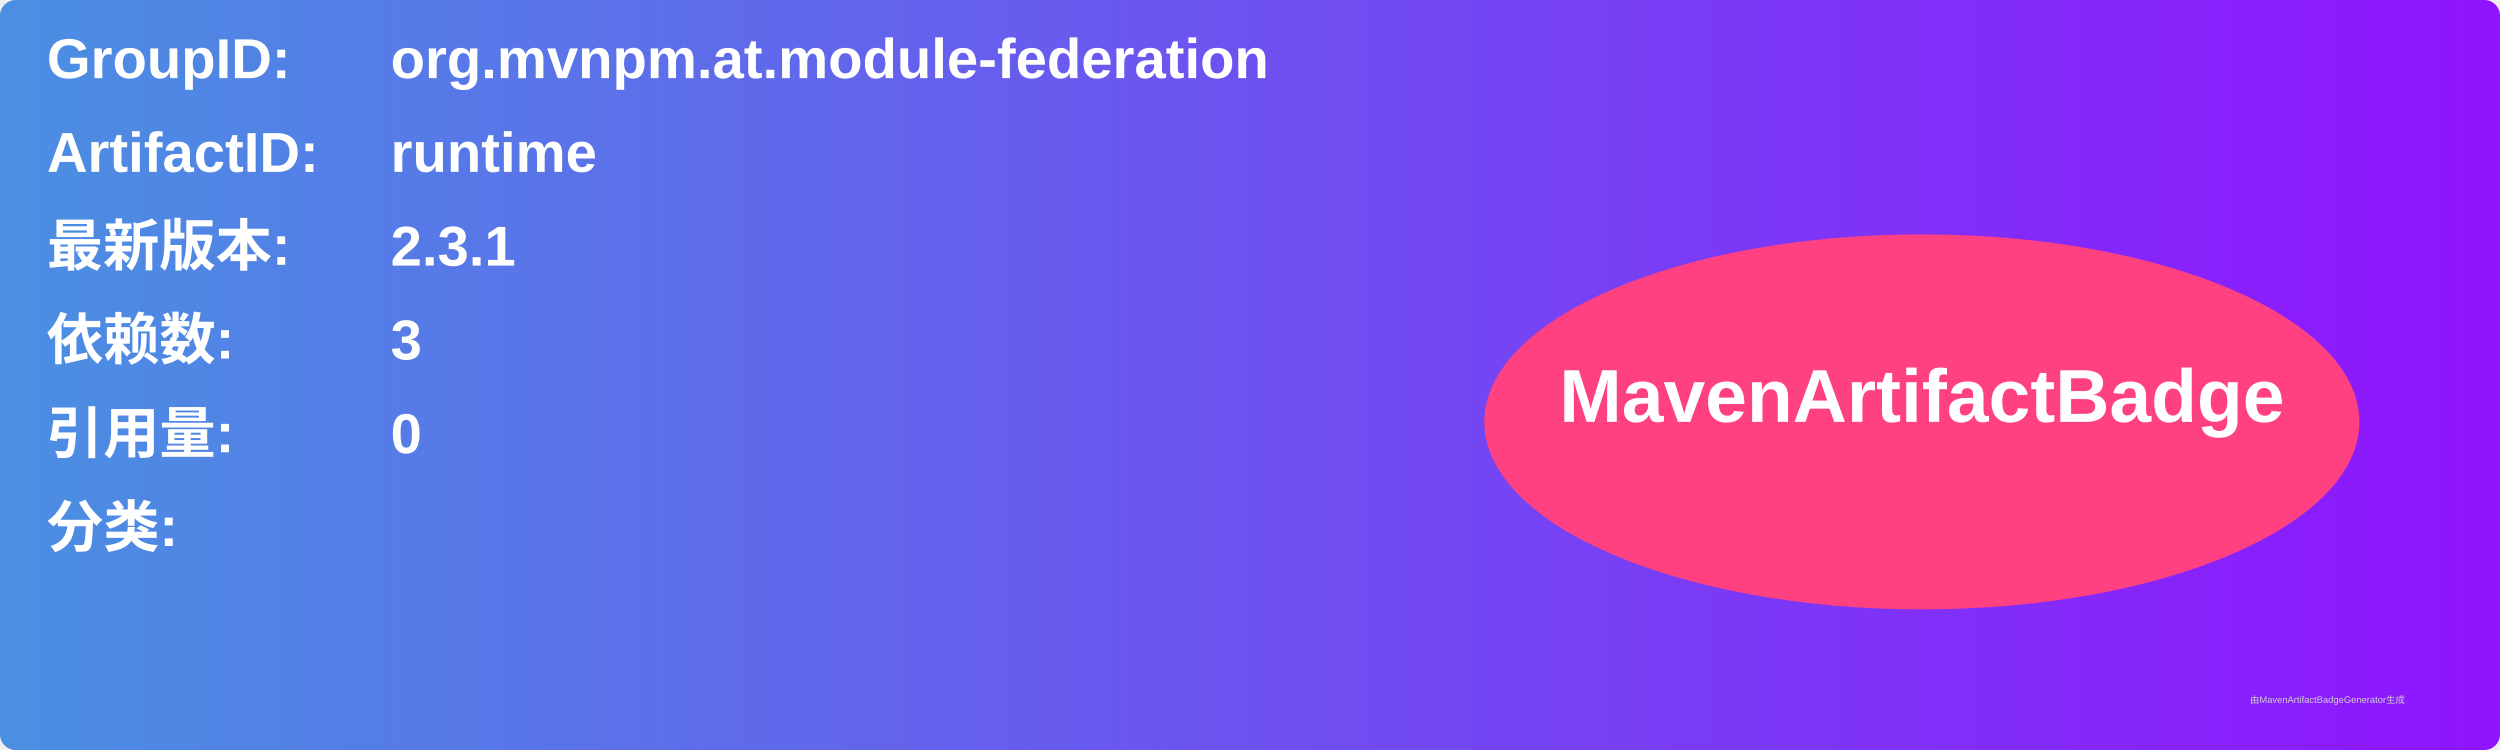
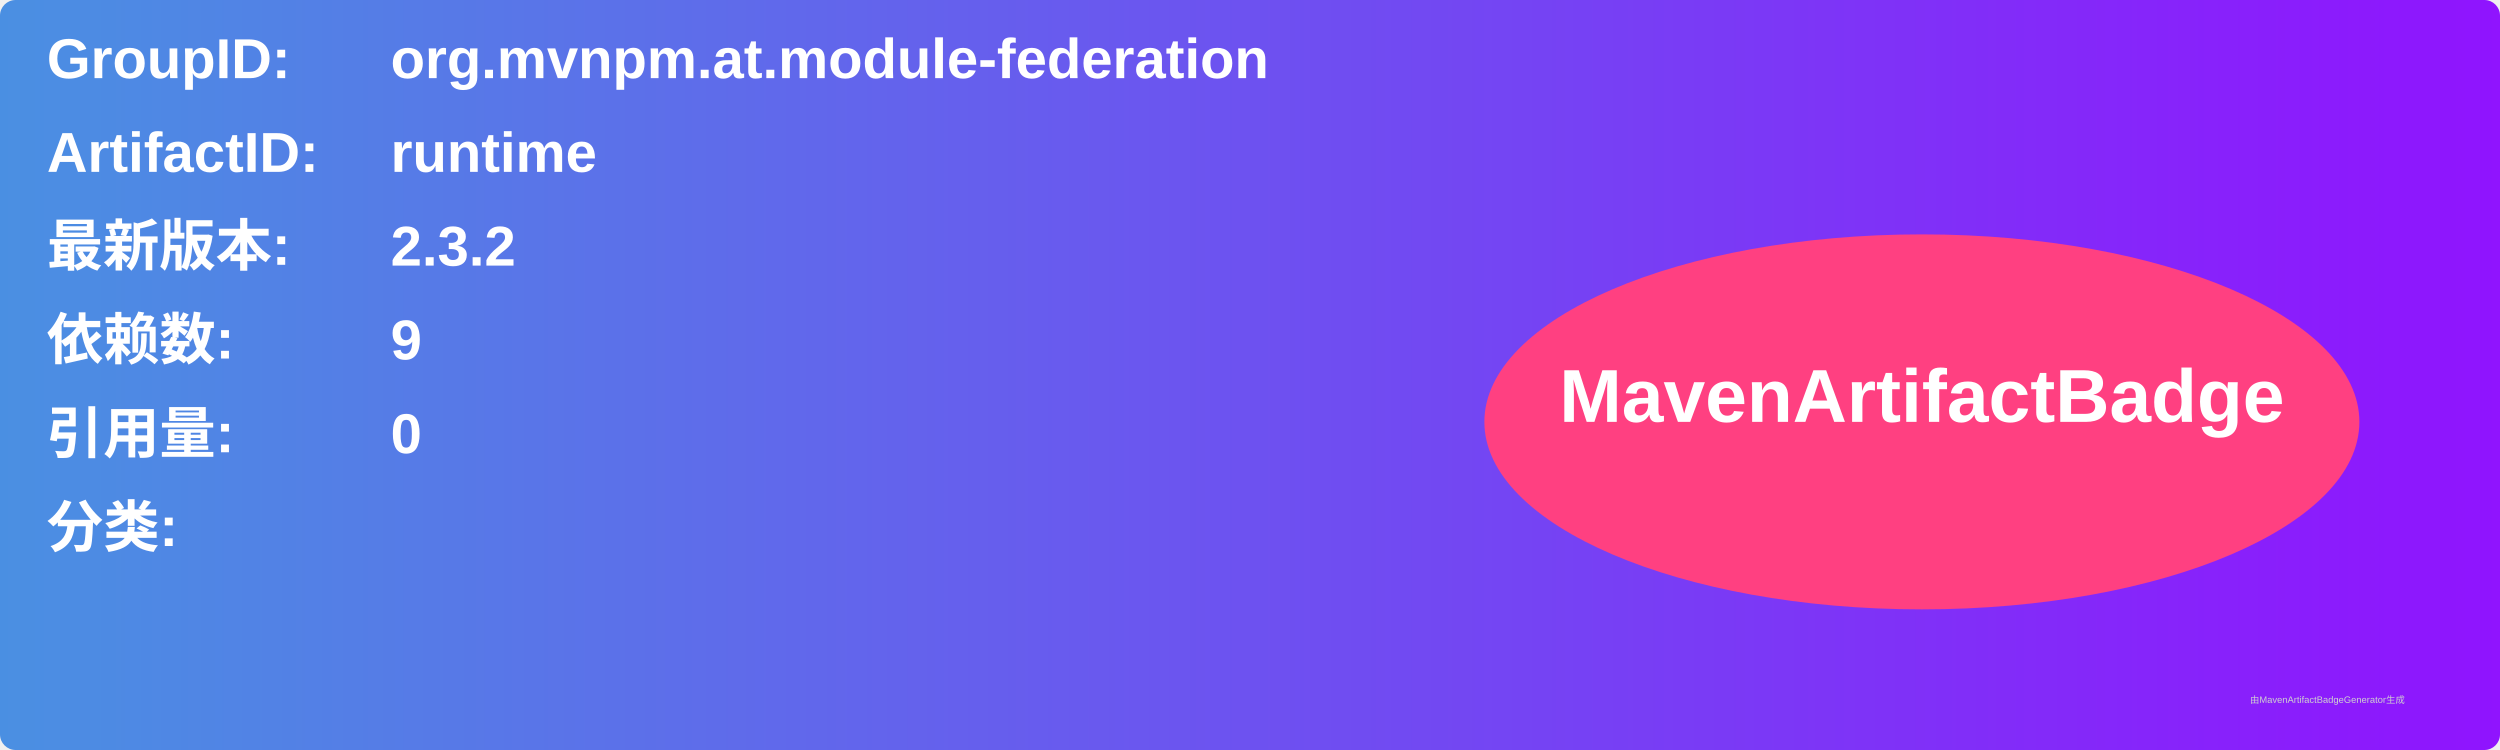
<svg xmlns="http://www.w3.org/2000/svg" width="800" height="240" viewBox="0 0 800 240">
  <linearGradient id="grad" x1="0%" y1="0%" x2="100%" y2="0%">
    <stop offset="0%" stop-color="#4a90e2" />
    <stop offset="100%" stop-color="#9013fe" />
  </linearGradient>
  <rect width="100%" height="100%" rx="5" ry="5" fill="url(#grad)" />
  <g transform="translate(15, 15)">
    <text x="0" y="10" font-family="Arial" font-size="18" fill="white" font-weight="bold" width="260">GroupID:</text>
    <text x="110" y="10" font-family="Arial" font-size="18" fill="white" font-weight="bold" width="460">org.mvnpm.at.module-federation</text>
    <text x="0" y="40" font-family="Arial" font-size="18" fill="white" font-weight="bold" width="260">ArtifactID:</text>
    <text x="110" y="40" font-family="Arial" font-size="18" fill="white" font-weight="bold" width="460">runtime</text>
    <text x="0" y="70" font-family="Arial" font-size="18" fill="white" font-weight="bold">最新版本:</text>
    <text x="110" y="70" font-family="Arial" font-size="18" fill="white" font-weight="bold">
-       <tspan font-weight="bold">2.3.1</tspan>
+       <tspan font-weight="bold">2.3.2</tspan>
    </text>
    <text x="0" y="100" font-family="Arial" font-size="18" fill="white" font-weight="bold">依赖数: </text>
    <text x="110" y="100" font-family="Arial" font-size="18" fill="white">
-       <tspan font-weight="bold">3</tspan>
+       <tspan font-weight="bold">9</tspan>
    </text>
    <text x="0" y="130" font-family="Arial" font-size="18" fill="white" font-weight="bold">引用量: </text>
    <text x="110" y="130" font-family="Arial" font-size="18" fill="white">
      <tspan font-weight="bold">0</tspan>
    </text>
    <text x="0" y="160" font-family="Arial" font-size="18" fill="white" font-weight="bold">分类:</text>
    <text x="10" y="190" font-family="Arial" font-size="10" fill="white">
      <tspan font-weight="bold" />
    </text>
    <ellipse cx="600" cy="120" rx="140" ry="60" fill="#ff4081" />
    <text x="600" y="120" text-anchor="middle" font-family="Arial" font-size="24" fill="white" font-weight="bold">MavenArtifactBadge</text>
  </g>
  <text x="720" y="225" font-family="Arial" font-size="3" fill="#d0d0d0">由MavenArtifactBadgeGenerator生成</text>
</svg>
